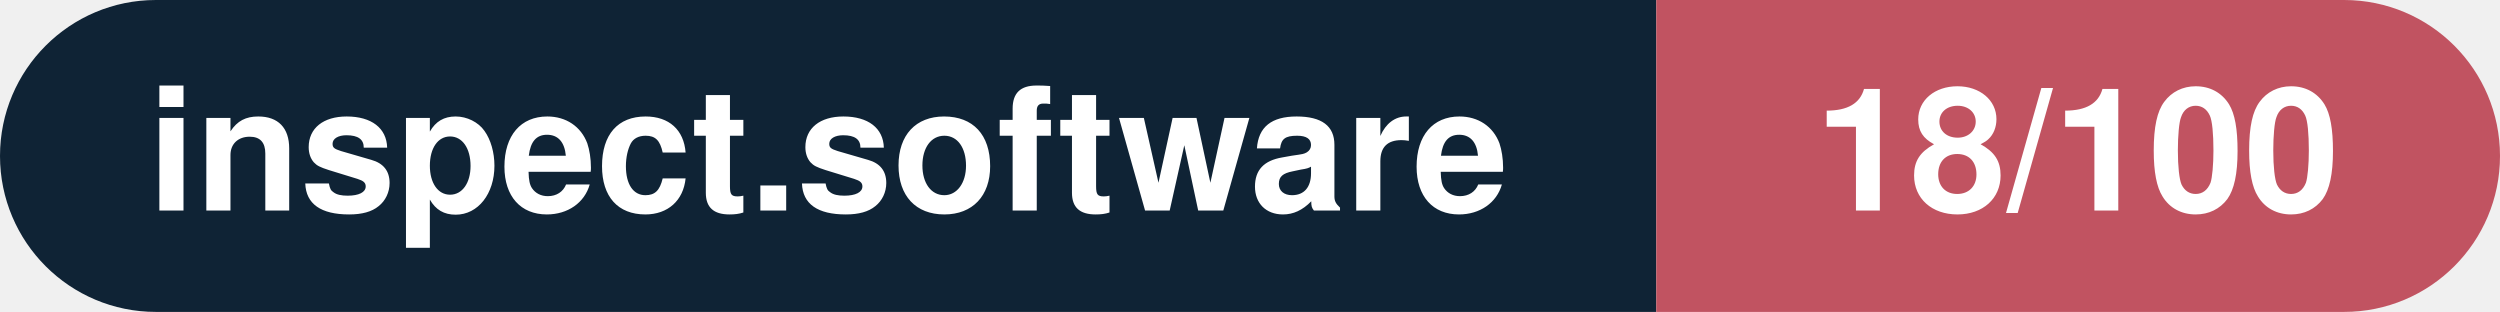
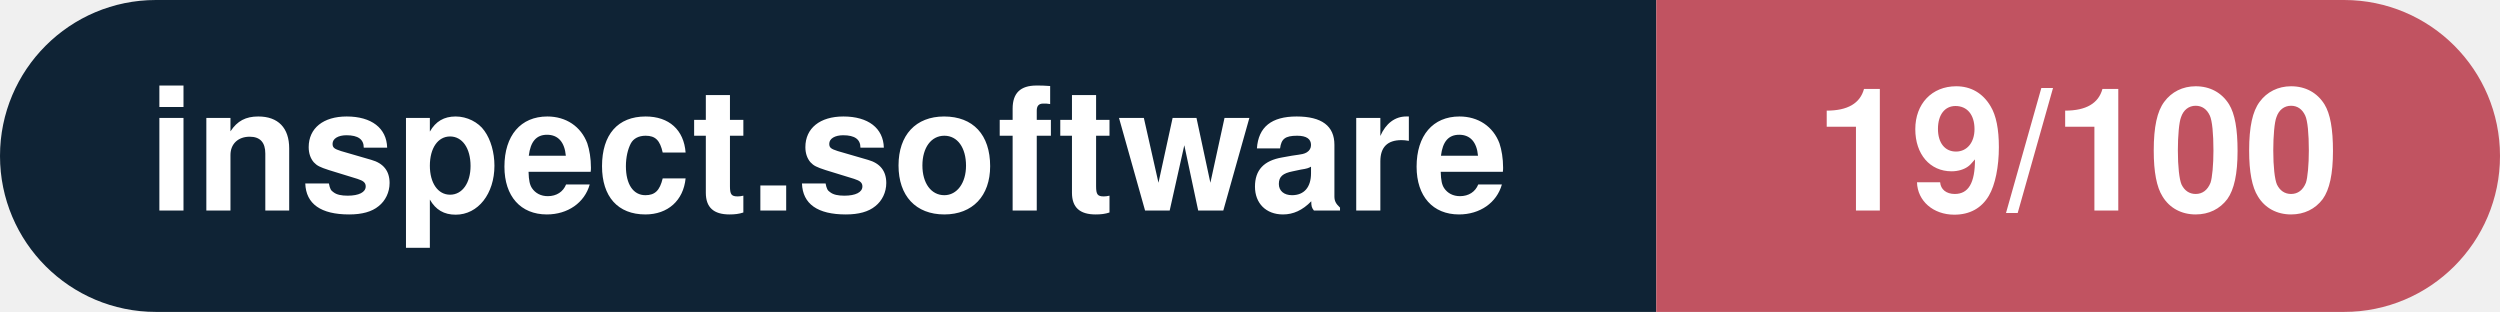
- <svg xmlns="http://www.w3.org/2000/svg" width="160.3" height="20" viewBox="0 0 160.3 20" role="img" aria-label="inspect.software: 18/100">
+ <svg xmlns="http://www.w3.org/2000/svg" width="160.3" height="20" viewBox="0 0 160.3 20" role="img" aria-label="inspect.software: 19/100">
  <clipPath id="rnd">
    <rect width="160.3" height="20" rx="10.0" fill="#fff" />
  </clipPath>
  <g clip-path="url(#rnd)">
    <rect width="106.2" height="20" fill="#0f2335" />
    <rect x="106.2" width="54.1" height="20" fill="#c15361" />
  </g>
  <g fill="#fff" text-anchor="middle" font-family="Helvetica Neue,Helvetica,Arial,sans-serif" font-size="11">
    <text x="53.1" y="13.5" font-weight="600">inspect.software</text>
-     <text x="133.2" y="13.5" font-weight="700">18/100</text>
+     <text x="133.2" y="13.5" font-weight="700">19/100</text>
  </g>
</svg>
